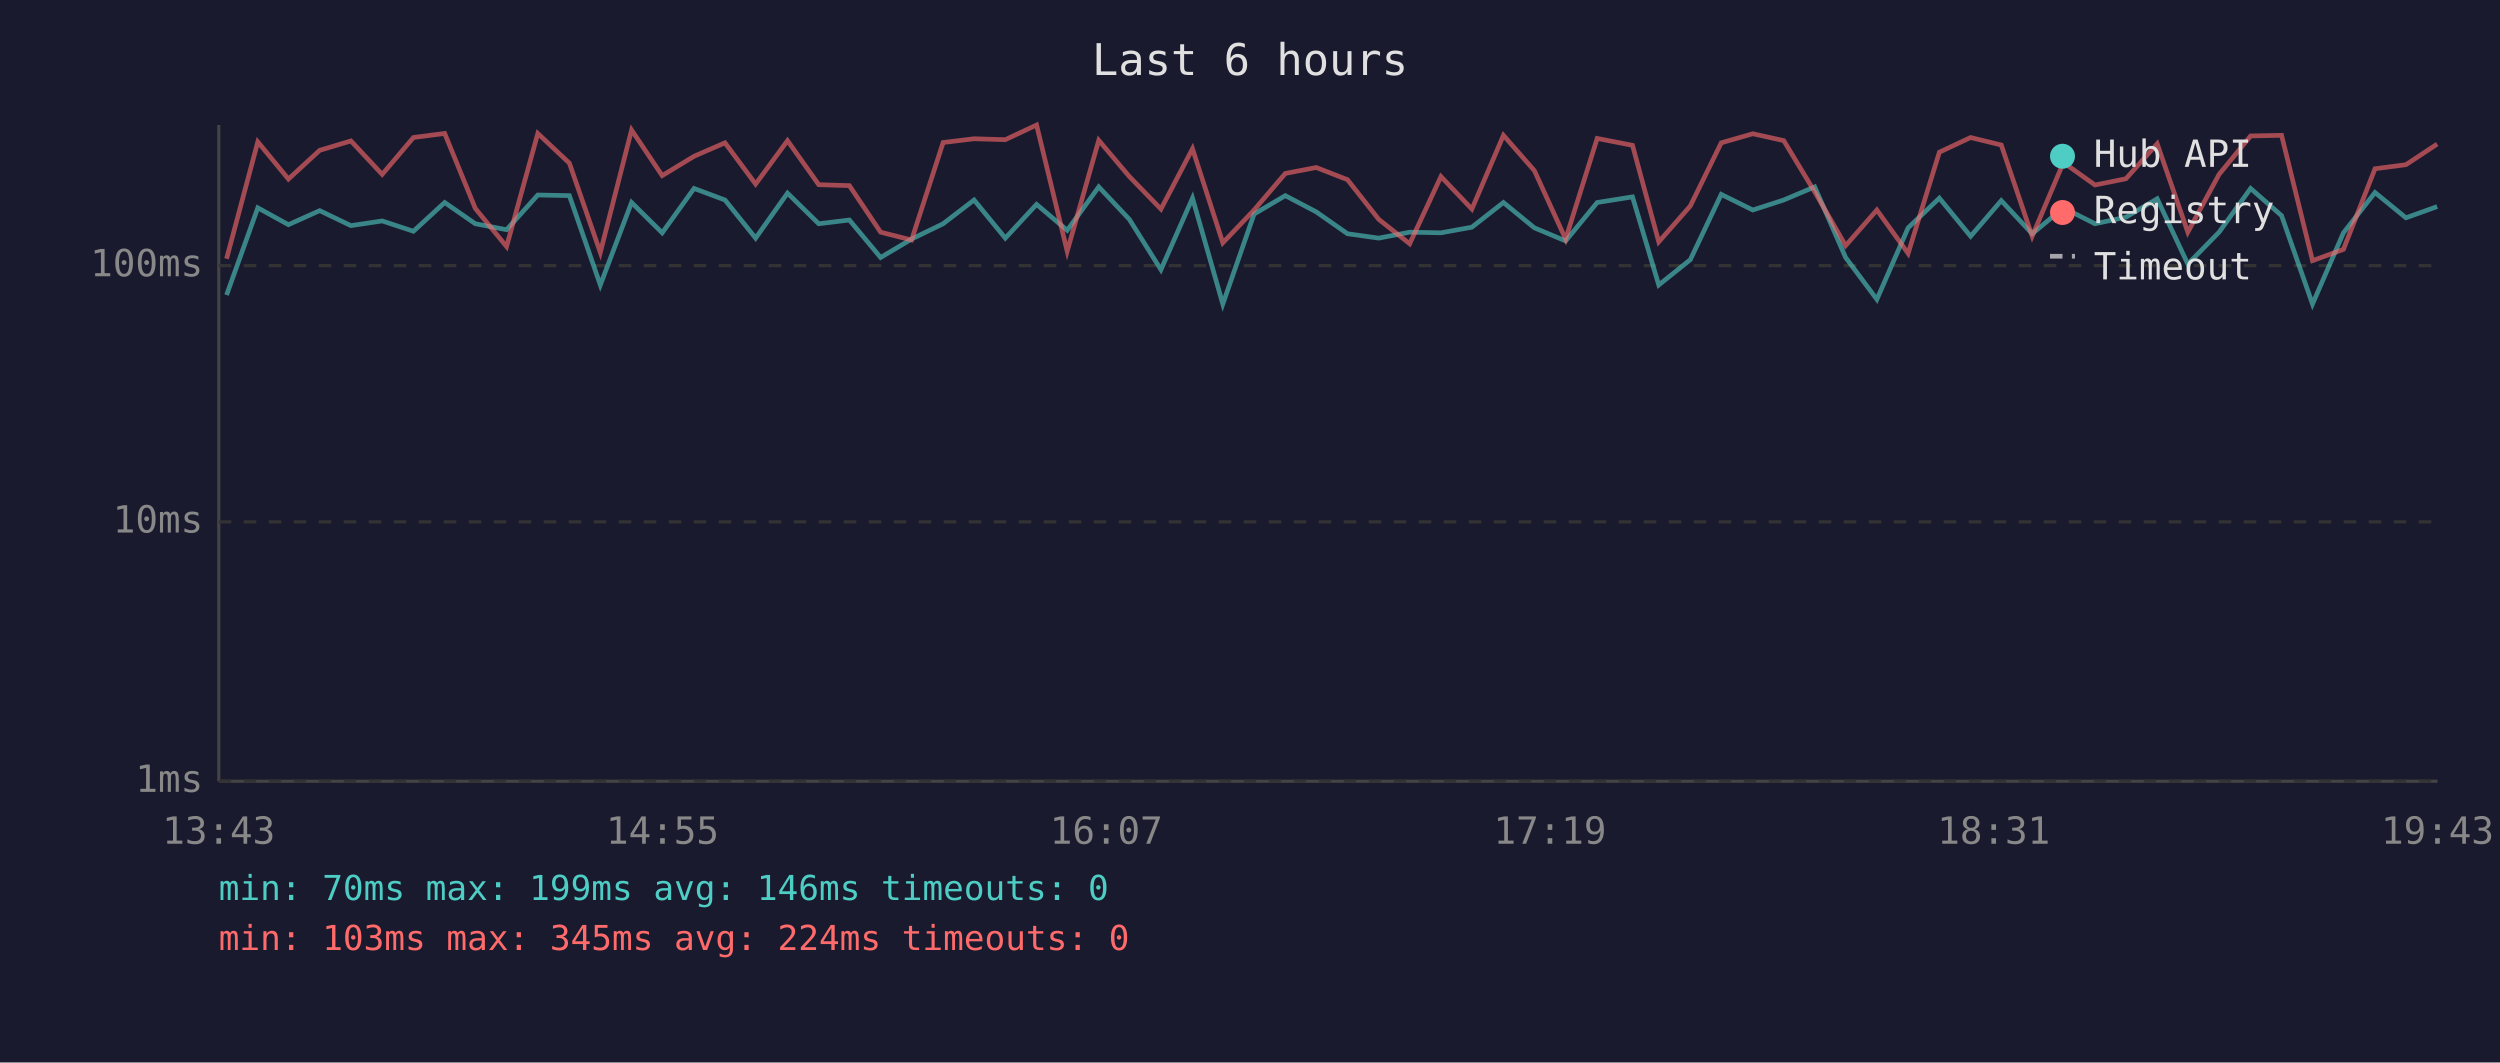
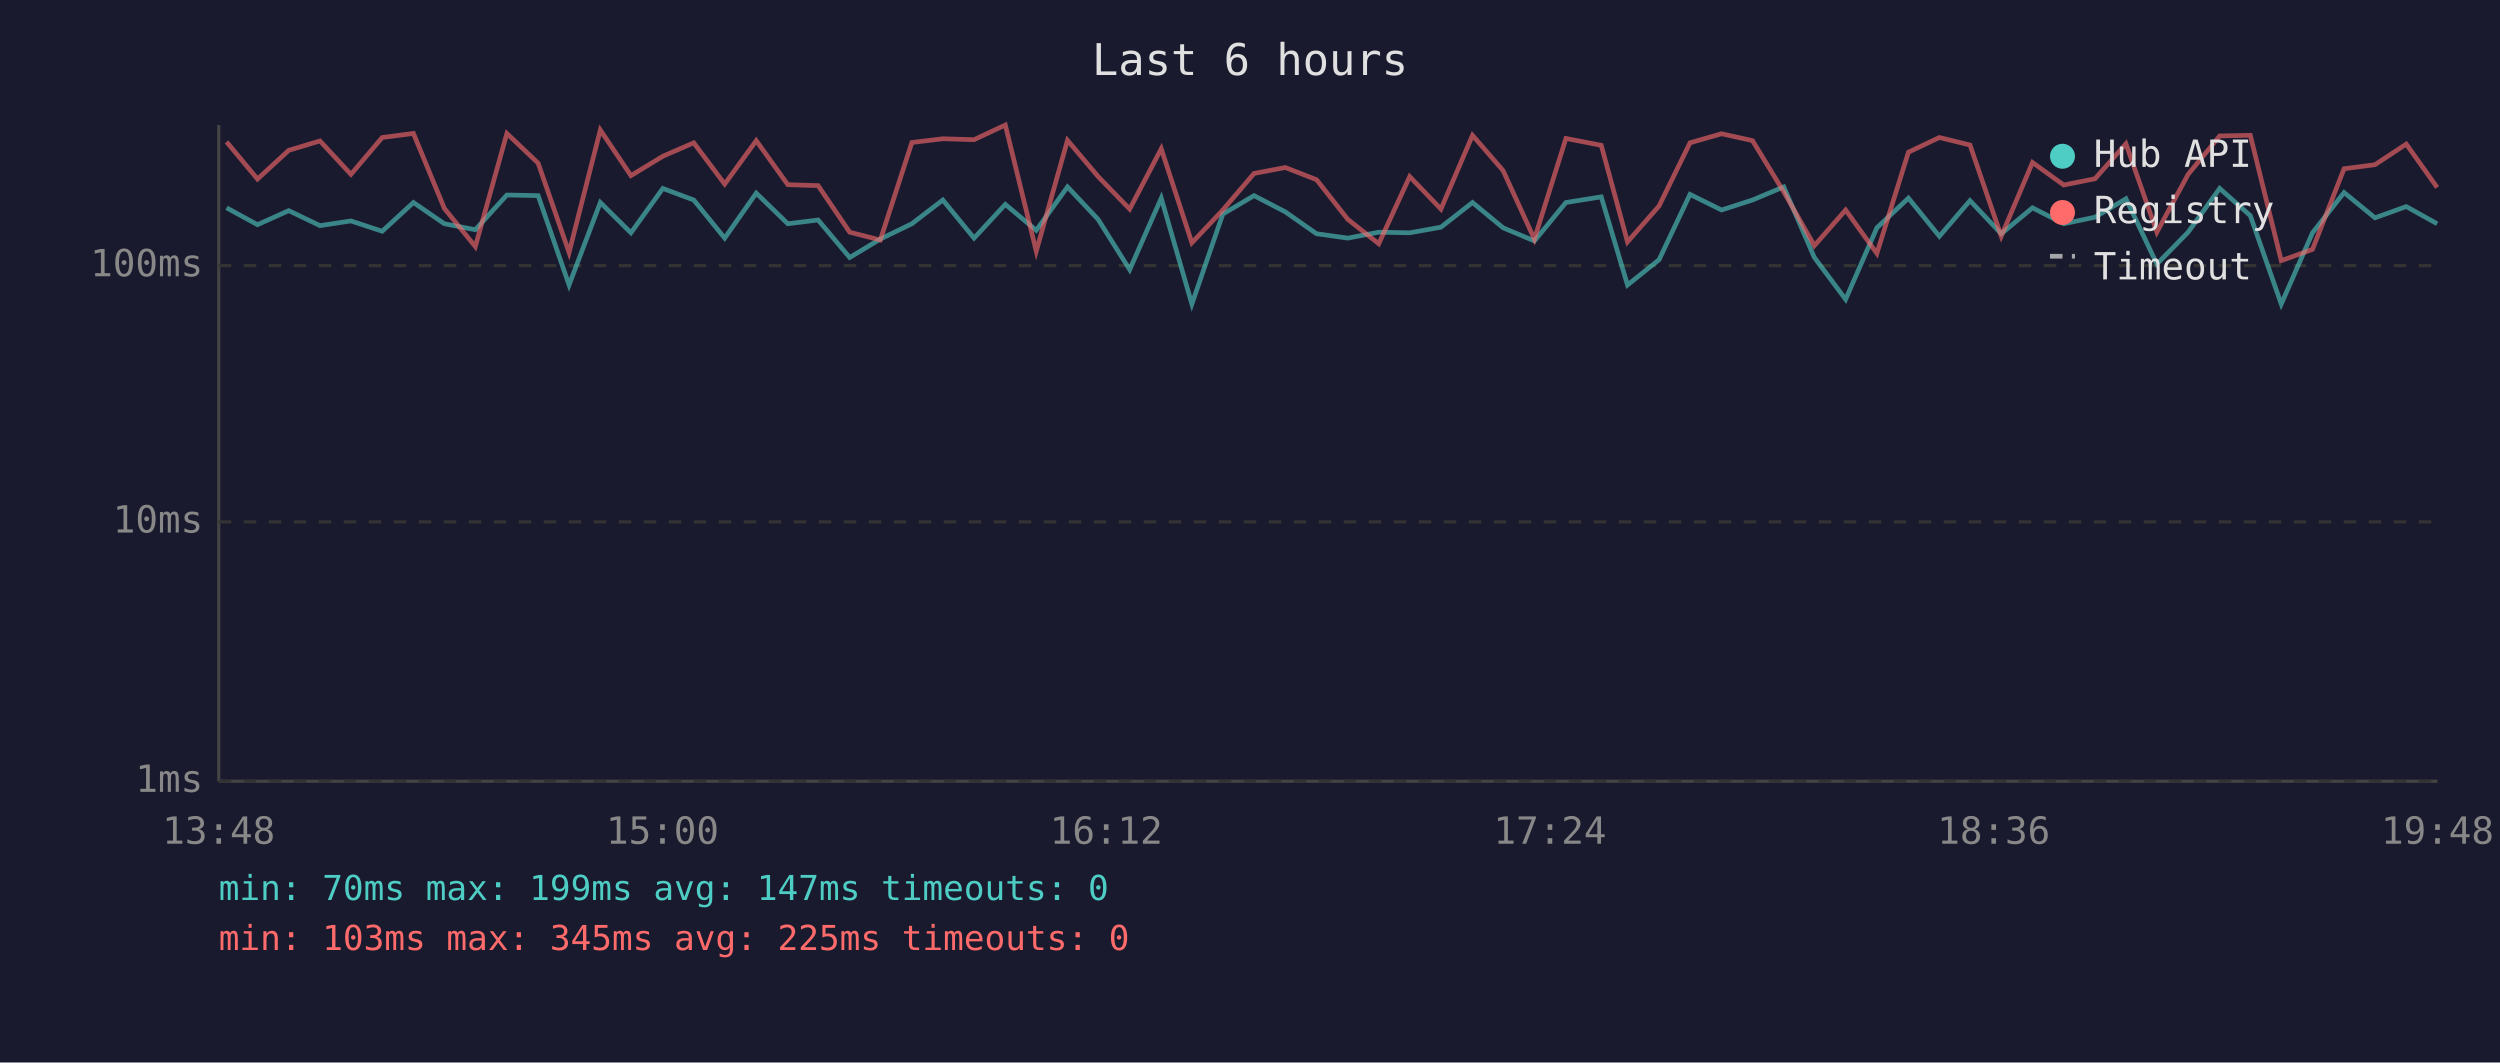
<svg xmlns="http://www.w3.org/2000/svg" viewBox="0 0 800 340" font-family="monospace" font-size="12">
  <rect width="800" height="340" fill="#1a1a2e" />
  <text x="400" y="24" fill="#e0e0e0" font-size="14" text-anchor="middle">Last 6 hours</text>
  <line x1="70" y1="40" x2="70" y2="250" stroke="#444" stroke-width="1" />
  <line x1="70" y1="250" x2="780" y2="250" stroke="#444" stroke-width="1" />
  <line x1="70" y1="250" x2="780" y2="250" stroke="#333" stroke-width="1" stroke-dasharray="4" />
  <text x="65" y="250" fill="#888" text-anchor="end" dominant-baseline="middle">1ms</text>
  <line x1="70" y1="167" x2="780" y2="167" stroke="#333" stroke-width="1" stroke-dasharray="4" />
  <text x="65" y="167" fill="#888" text-anchor="end" dominant-baseline="middle">10ms</text>
  <line x1="70" y1="85" x2="780" y2="85" stroke="#333" stroke-width="1" stroke-dasharray="4" />
  <text x="65" y="85" fill="#888" text-anchor="end" dominant-baseline="middle">100ms</text>
-   <text x="70" y="270" fill="#888" text-anchor="middle">13:43</text>
-   <text x="212" y="270" fill="#888" text-anchor="middle">14:55</text>
-   <text x="354" y="270" fill="#888" text-anchor="middle">16:07</text>
-   <text x="496" y="270" fill="#888" text-anchor="middle">17:19</text>
-   <text x="638" y="270" fill="#888" text-anchor="middle">18:31</text>
-   <text x="780" y="270" fill="#888" text-anchor="middle">19:43</text>
-   <polyline points="72.5,94.4 82.5,66.5 92.3,71.9 102.3,67.4 112.3,72.2 122.3,70.7 132.3,74.0 142.3,64.8 152.1,71.6 162.1,73.5 172.1,62.4 182.2,62.6 192.1,91.2 202.1,64.8 211.9,74.5 222.1,60.3 232.0,64.0 241.8,76.2 252.0,61.8 262.0,71.6 271.8,70.4 281.8,82.4 291.7,76.5 301.8,71.6 311.7,64.0 321.7,76.2 331.7,65.4 341.5,73.7 351.6,59.8 361.4,70.2 371.5,86.3 381.6,63.4 391.3,97.3 401.3,68.5 411.3,62.6 421.2,67.8 431.2,74.8 441.2,76.2 451.1,74.3 461.1,74.5 471.0,72.7 481.1,64.8 491.0,72.9 501.0,77.1 511.1,64.8 522.4,63.0 530.8,91.2 540.9,83.1 550.8,62.2 560.9,67.2 570.8,64.0 580.7,59.8 590.6,82.4 600.6,95.8 610.6,72.9 620.6,63.4 630.6,75.6 640.4,64.2 650.3,74.8 660.3,66.5 670.4,71.6 680.3,69.5 690.3,63.6 700.1,84.5 710.1,74.3 720.2,60.3 730.1,69.0 740.0,97.3 749.9,74.5 760.0,61.6 769.9,69.7 779.9,66.1" fill="none" stroke="#4ecdc4" stroke-width="1.5" opacity="0.6" />
-   <polyline points="72.5,82.8 82.5,45.4 92.3,57.3 102.3,48.1 112.3,45.1 122.3,55.8 132.3,44.0 142.3,42.7 152.1,66.7 162.1,78.9 172.1,42.7 182.2,52.2 192.1,80.8 202.1,41.6 211.9,56.2 222.1,50.0 232.0,45.7 241.8,58.9 252.0,45.0 262.0,59.1 271.8,59.4 281.8,74.3 291.7,76.8 301.8,45.6 311.7,44.4 321.7,44.7 331.7,40.0 341.5,80.4 351.6,44.9 361.4,56.5 371.5,66.9 381.6,47.6 391.3,77.7 401.3,67.2 411.3,55.5 421.2,53.6 431.2,57.5 441.2,70.2 451.1,78.0 461.1,56.5 471.0,66.9 481.1,43.3 491.0,54.6 501.0,76.5 511.1,44.3 522.4,46.5 530.8,77.4 540.9,65.9 550.8,45.7 560.9,42.8 570.8,45.0 580.7,61.4 590.6,78.6 600.6,67.2 610.6,81.1 620.6,48.7 630.6,44.0 640.4,46.4 650.3,75.6 660.3,52.0 670.4,59.2 680.3,57.2 690.3,46.0 700.1,74.3 710.1,55.8 720.2,43.5 730.1,43.3 740.0,83.4 749.9,79.8 760.0,54.0 769.9,52.7 779.9,46.1" fill="none" stroke="#ff6b6b" stroke-width="1.5" opacity="0.6" />
+   <text x="70" y="270" fill="#888" text-anchor="middle">13:48</text>
+   <text x="212" y="270" fill="#888" text-anchor="middle">15:00</text>
+   <text x="354" y="270" fill="#888" text-anchor="middle">16:12</text>
+   <text x="496" y="270" fill="#888" text-anchor="middle">17:24</text>
+   <text x="638" y="270" fill="#888" text-anchor="middle">18:36</text>
+   <text x="780" y="270" fill="#888" text-anchor="middle">19:48</text>
+   <polyline points="72.5,66.5 82.4,71.9 92.4,67.4 102.4,72.2 112.3,70.7 122.3,74.0 132.3,64.8 142.2,71.6 152.1,73.5 162.2,62.4 172.2,62.6 182.1,91.2 192.1,64.8 201.9,74.5 212.1,60.3 222.0,64.0 231.9,76.2 242.0,61.8 252.1,71.6 261.8,70.4 271.9,82.4 281.7,76.5 291.8,71.6 301.7,64.0 311.7,76.2 321.7,65.4 331.6,73.7 341.6,59.8 351.4,70.2 361.5,86.3 371.6,63.4 381.4,97.3 391.3,68.5 401.3,62.6 411.3,67.8 421.3,74.8 431.3,76.2 441.2,74.3 451.1,74.5 461.1,72.7 471.2,64.8 481.0,72.9 491.0,77.1 501.1,64.8 512.4,63.0 520.8,91.2 530.9,83.1 540.8,62.2 550.9,67.2 560.8,64.0 570.8,59.8 580.6,82.4 590.6,95.8 600.6,72.9 610.7,63.4 620.6,75.6 630.4,64.2 640.4,74.8 650.4,66.5 660.4,71.6 670.4,69.5 680.3,63.6 690.2,84.5 700.2,74.3 710.3,60.3 720.1,69.0 730.0,97.3 740.0,74.5 750.1,61.6 760.0,69.7 770.0,66.1 779.9,71.6" fill="none" stroke="#4ecdc4" stroke-width="1.5" opacity="0.6" />
+   <polyline points="72.5,45.4 82.4,57.3 92.4,48.1 102.4,45.1 112.3,55.8 122.3,44.0 132.3,42.7 142.2,66.7 152.1,78.9 162.2,42.7 172.2,52.2 182.1,80.8 192.1,41.6 201.9,56.2 212.1,50.0 222.0,45.7 231.9,58.9 242.0,45.0 252.1,59.1 261.8,59.4 271.9,74.3 281.7,76.8 291.8,45.6 301.7,44.4 311.7,44.7 321.7,40.0 331.6,80.4 341.6,44.9 351.4,56.5 361.5,66.9 371.6,47.6 381.4,77.7 391.3,67.2 401.3,55.5 411.3,53.6 421.3,57.5 431.3,70.2 441.2,78.0 451.1,56.5 461.1,66.9 471.2,43.3 481.0,54.6 491.0,76.5 501.1,44.3 512.4,46.5 520.8,77.4 530.9,65.9 540.8,45.7 550.9,42.8 560.8,45.0 570.8,61.4 580.6,78.6 590.6,67.2 600.6,81.1 610.7,48.7 620.6,44.0 630.4,46.4 640.4,75.6 650.4,52.0 660.4,59.2 670.4,57.2 680.3,46.0 690.2,74.3 700.2,55.8 710.3,43.5 720.1,43.3 730.0,83.4 740.0,79.8 750.1,54.0 760.0,52.7 770.0,46.1 779.9,60.0" fill="none" stroke="#ff6b6b" stroke-width="1.5" opacity="0.6" />
  <circle cx="660" cy="50" r="4" fill="#4ecdc4" />
  <text x="670" y="50" fill="#e0e0e0" dominant-baseline="middle">Hub API</text>
  <circle cx="660" cy="68" r="4" fill="#ff6b6b" />
  <text x="670" y="68" fill="#e0e0e0" dominant-baseline="middle">Registry</text>
  <line x1="656" y1="82" x2="664" y2="82" stroke="#e0e0e0" stroke-width="1.5" stroke-dasharray="4,3" opacity="0.7" />
  <text x="670" y="86" fill="#e0e0e0" dominant-baseline="middle">Timeout</text>
-   <text x="70" y="288" fill="#4ecdc4" font-size="11">min: 70ms  max: 199ms  avg: 146ms  timeouts: 0</text>
-   <text x="70" y="304" fill="#ff6b6b" font-size="11">min: 103ms  max: 345ms  avg: 224ms  timeouts: 0</text>
+   <text x="70" y="288" fill="#4ecdc4" font-size="11">min: 70ms  max: 199ms  avg: 147ms  timeouts: 0</text>
+   <text x="70" y="304" fill="#ff6b6b" font-size="11">min: 103ms  max: 345ms  avg: 225ms  timeouts: 0</text>
</svg>
